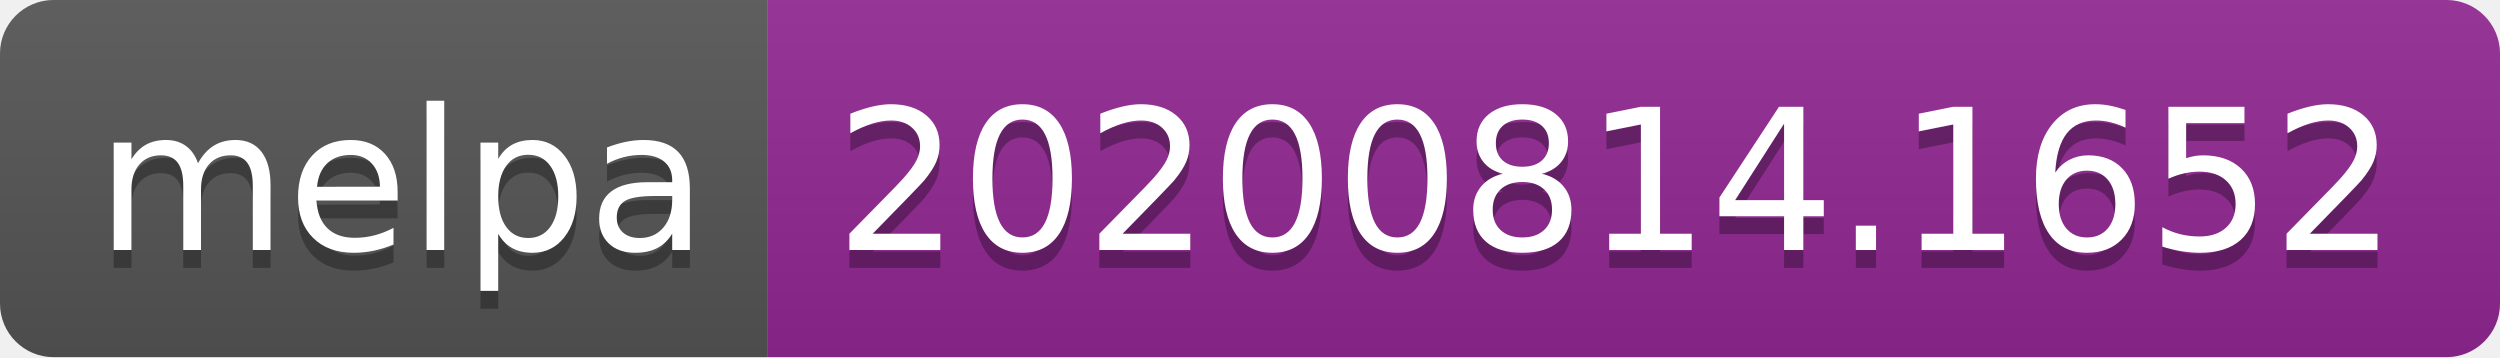
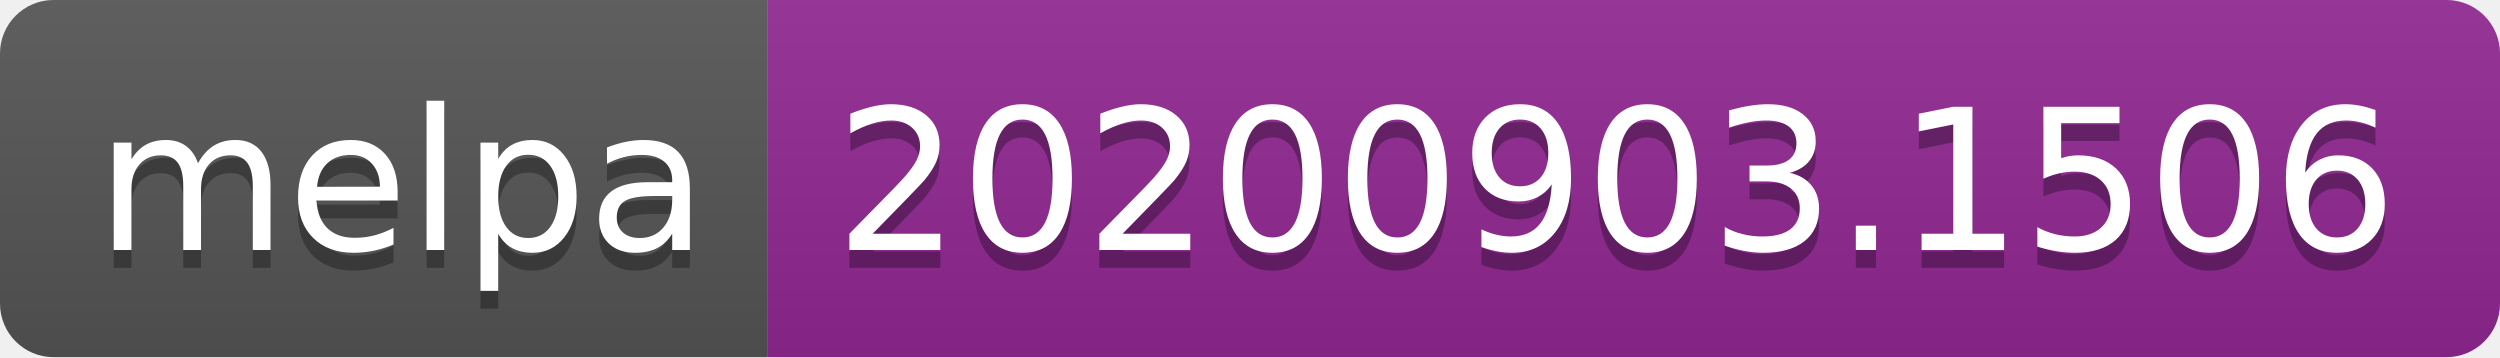
- <svg xmlns="http://www.w3.org/2000/svg" width="140" height="20" role="img" aria-label="melpa: 20200814.1652">
+ <svg xmlns="http://www.w3.org/2000/svg" width="140" height="20" role="img" aria-label="melpa: 20200903.1506">
  <linearGradient id="s" x2="0" y2="100%">
    <stop offset="0" stop-color="#bbb" stop-opacity=".1" />
    <stop offset="1" stop-opacity=".1" />
  </linearGradient>
  <clipPath id="r">
    <rect width="140" height="20" rx="3" fill="#fff" />
  </clipPath>
  <g clip-path="url(#r)">
    <rect width="43" height="20" fill="#555" />
    <rect x="43" width="97" height="20" fill="#922793" />
    <rect width="140" height="20" fill="url(#s)" />
  </g>
  <g fill="#fff" text-anchor="middle" font-family="Verdana,Geneva,DejaVu Sans,sans-serif" text-rendering="geometricPrecision" font-size="110">
    <text aria-hidden="true" x="225" y="150" fill="#010101" fill-opacity=".3" transform="scale(.1)" textLength="330">melpa</text>
    <text x="225" y="140" transform="scale(.1)" fill="#fff" textLength="330">melpa</text>
-     <text aria-hidden="true" x="905" y="150" fill="#010101" fill-opacity=".3" transform="scale(.1)" textLength="870">20200814.1652</text>
-     <text x="905" y="140" transform="scale(.1)" fill="#fff" textLength="870">20200814.1652</text>
+     <text aria-hidden="true" x="905" y="150" fill="#010101" fill-opacity=".3" transform="scale(.1)" textLength="870">20200903.1506</text>
+     <text x="905" y="140" transform="scale(.1)" fill="#fff" textLength="870">20200903.1506</text>
  </g>
</svg>
